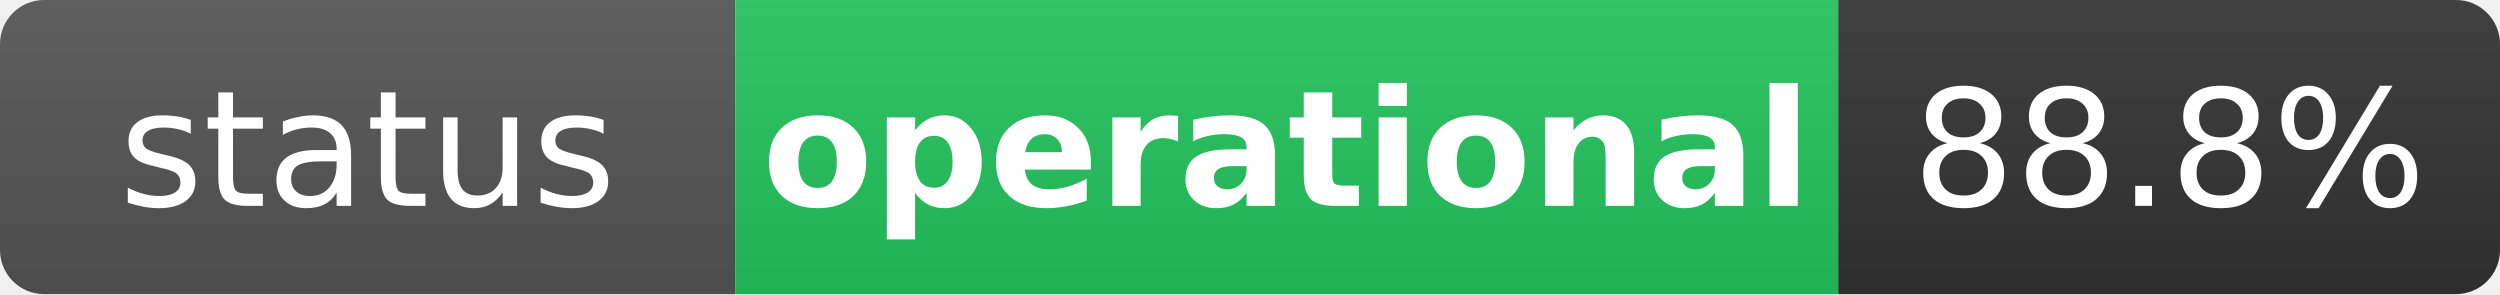
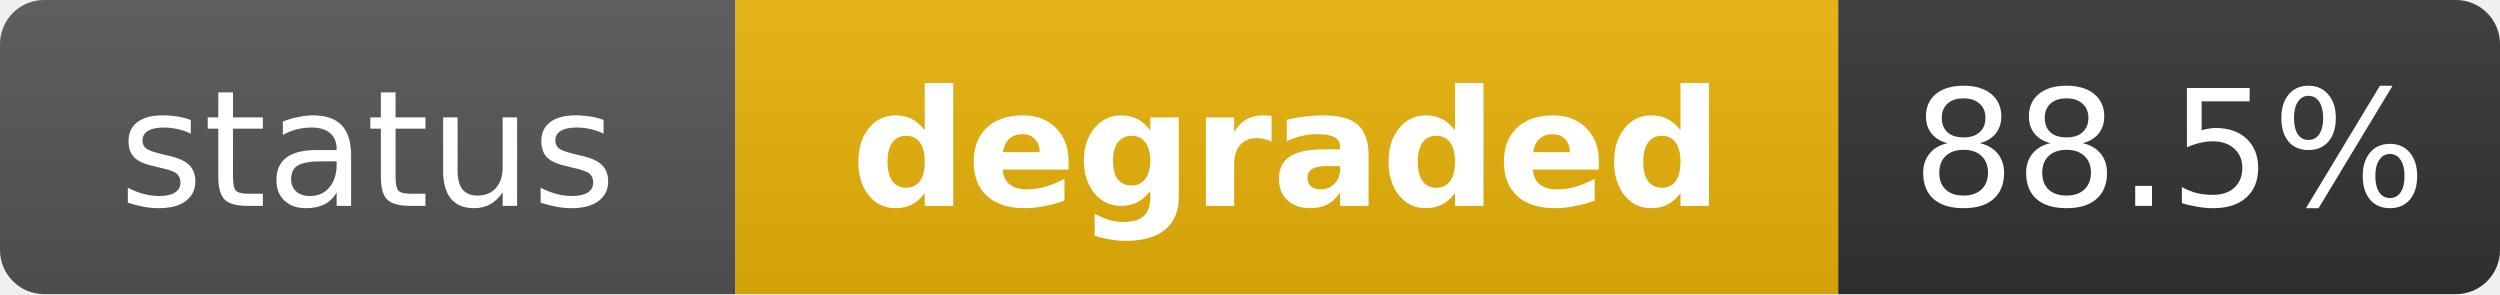
- <svg xmlns="http://www.w3.org/2000/svg" width="170" height="20" role="img" aria-label="status: operational">
+ <svg xmlns="http://www.w3.org/2000/svg" width="170" height="20" role="img" aria-label="status: degraded">
  <linearGradient id="s" x2="0" y2="100%">
    <stop offset="0" stop-color="#bbb" stop-opacity=".1" />
    <stop offset="1" stop-opacity=".1" />
  </linearGradient>
  <clipPath id="r">
    <rect width="170" height="20" rx="3" fill="#fff" />
  </clipPath>
  <g clip-path="url(#r)">
    <rect width="50" height="20" fill="#555" />
-     <rect x="50" width="75" height="20" fill="#22c55e" />
+     <rect x="50" width="75" height="20" fill="#eab308" />
    <rect x="125" width="45" height="20" fill="#333" />
    <rect width="170" height="20" fill="url(#s)" />
  </g>
  <g fill="#fff" text-anchor="middle" font-family="Verdana,Geneva,DejaVu Sans,sans-serif" text-rendering="geometricPrecision" font-size="11">
    <text x="25" y="14" fill="#fff">status</text>
-     <text x="87.5" y="14" fill="#fff" font-weight="bold">operational</text>
-     <text x="147.5" y="14" fill="#fff">88.8%</text>
+     <text x="87.5" y="14" fill="#fff" font-weight="bold">degraded</text>
+     <text x="147.5" y="14" fill="#fff">88.5%</text>
  </g>
</svg>
